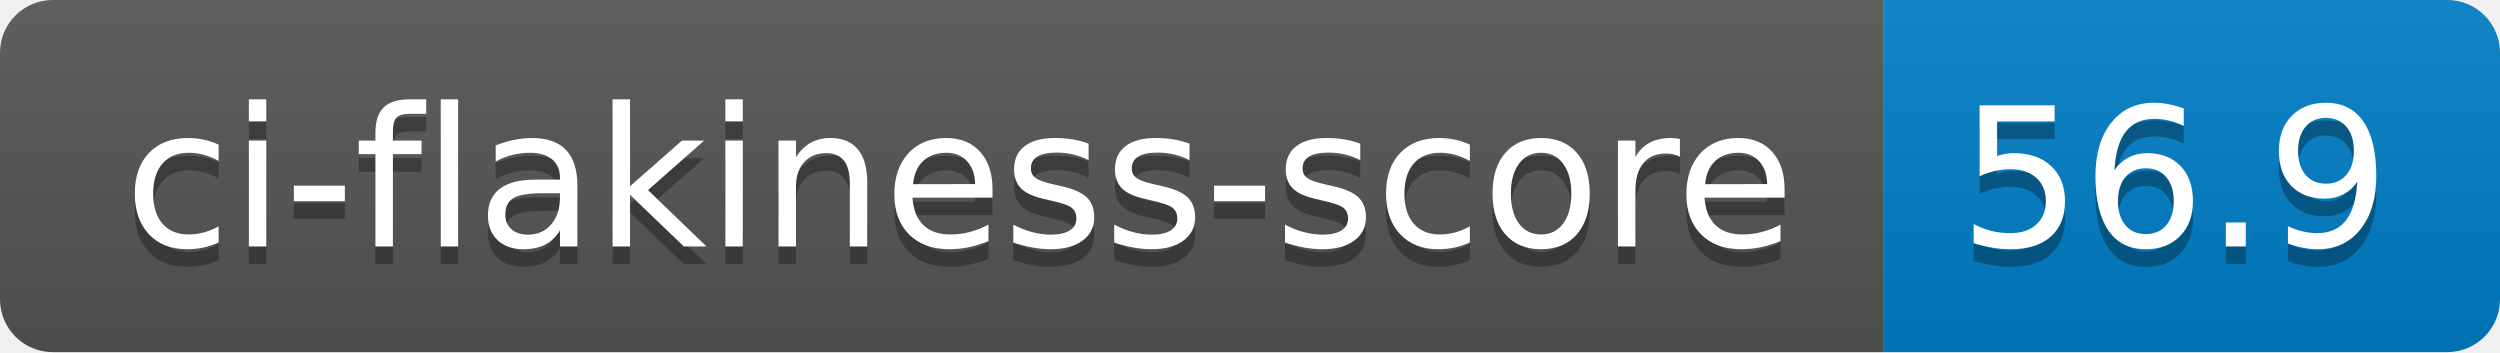
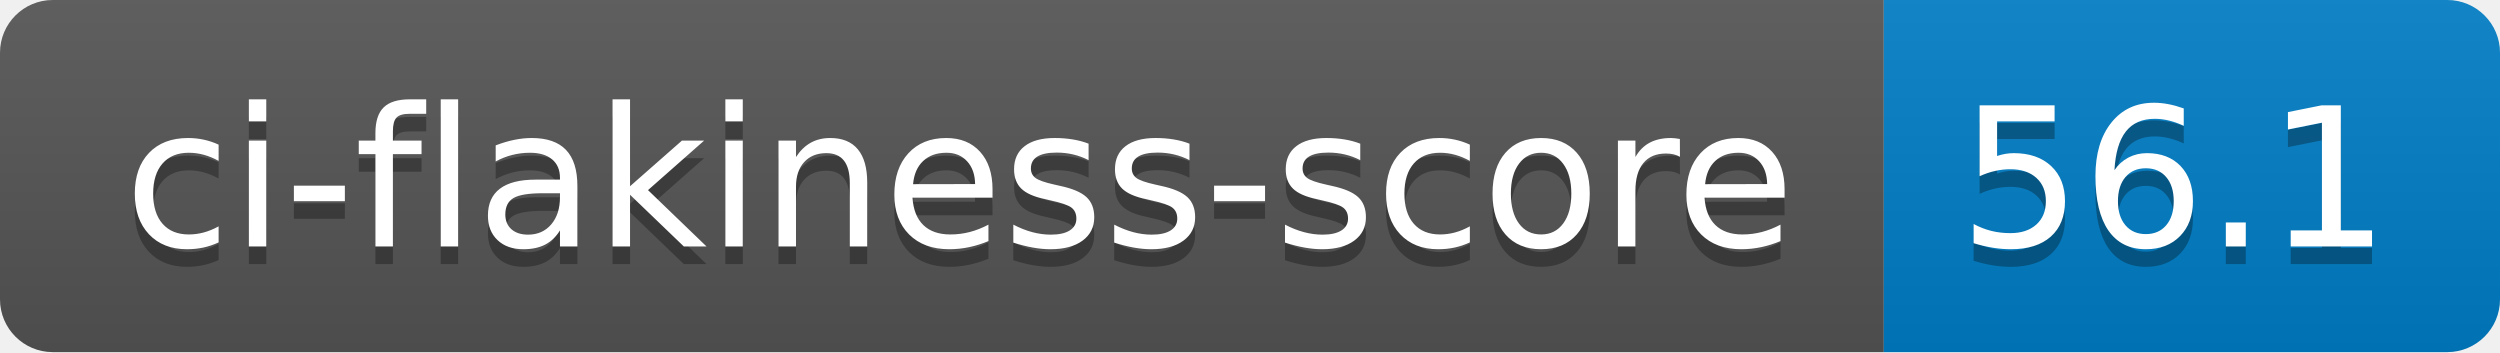
- <svg xmlns="http://www.w3.org/2000/svg" width="142" height="20" role="img" aria-label="ci-flakiness-score: 56.9">
+ <svg xmlns="http://www.w3.org/2000/svg" width="142" height="20" role="img" aria-label="ci-flakiness-score: 56.1">
  <linearGradient id="s" x2="0" y2="100%">
    <stop offset="0" stop-color="#bbb" stop-opacity=".1" />
    <stop offset="1" stop-opacity=".1" />
  </linearGradient>
  <clipPath id="r">
    <rect width="142" height="20" rx="3" fill="#fff" />
  </clipPath>
  <g clip-path="url(#r)">
    <rect width="107" height="20" fill="#555" />
    <rect x="107" width="35" height="20" fill="#007ec6" />
    <rect width="142" height="20" fill="url(#s)" />
  </g>
  <g fill="#fff" text-anchor="middle" font-family="Verdana,Geneva,DejaVu Sans,sans-serif" text-rendering="geometricPrecision" font-size="110">
    <text aria-hidden="true" x="545" y="150" fill="#010101" fill-opacity=".3" transform="scale(.1)" textLength="970">ci-flakiness-score</text>
    <text x="545" y="140" transform="scale(.1)" fill="#fff" textLength="970">ci-flakiness-score</text>
-     <text aria-hidden="true" x="1235" y="150" fill="#010101" fill-opacity=".3" transform="scale(.1)" textLength="250">56.9</text>
-     <text x="1235" y="140" transform="scale(.1)" fill="#fff" textLength="250">56.9</text>
+     <text aria-hidden="true" x="1235" y="150" fill="#010101" fill-opacity=".3" transform="scale(.1)" textLength="250">56.1</text>
+     <text x="1235" y="140" transform="scale(.1)" fill="#fff" textLength="250">56.1</text>
  </g>
</svg>
